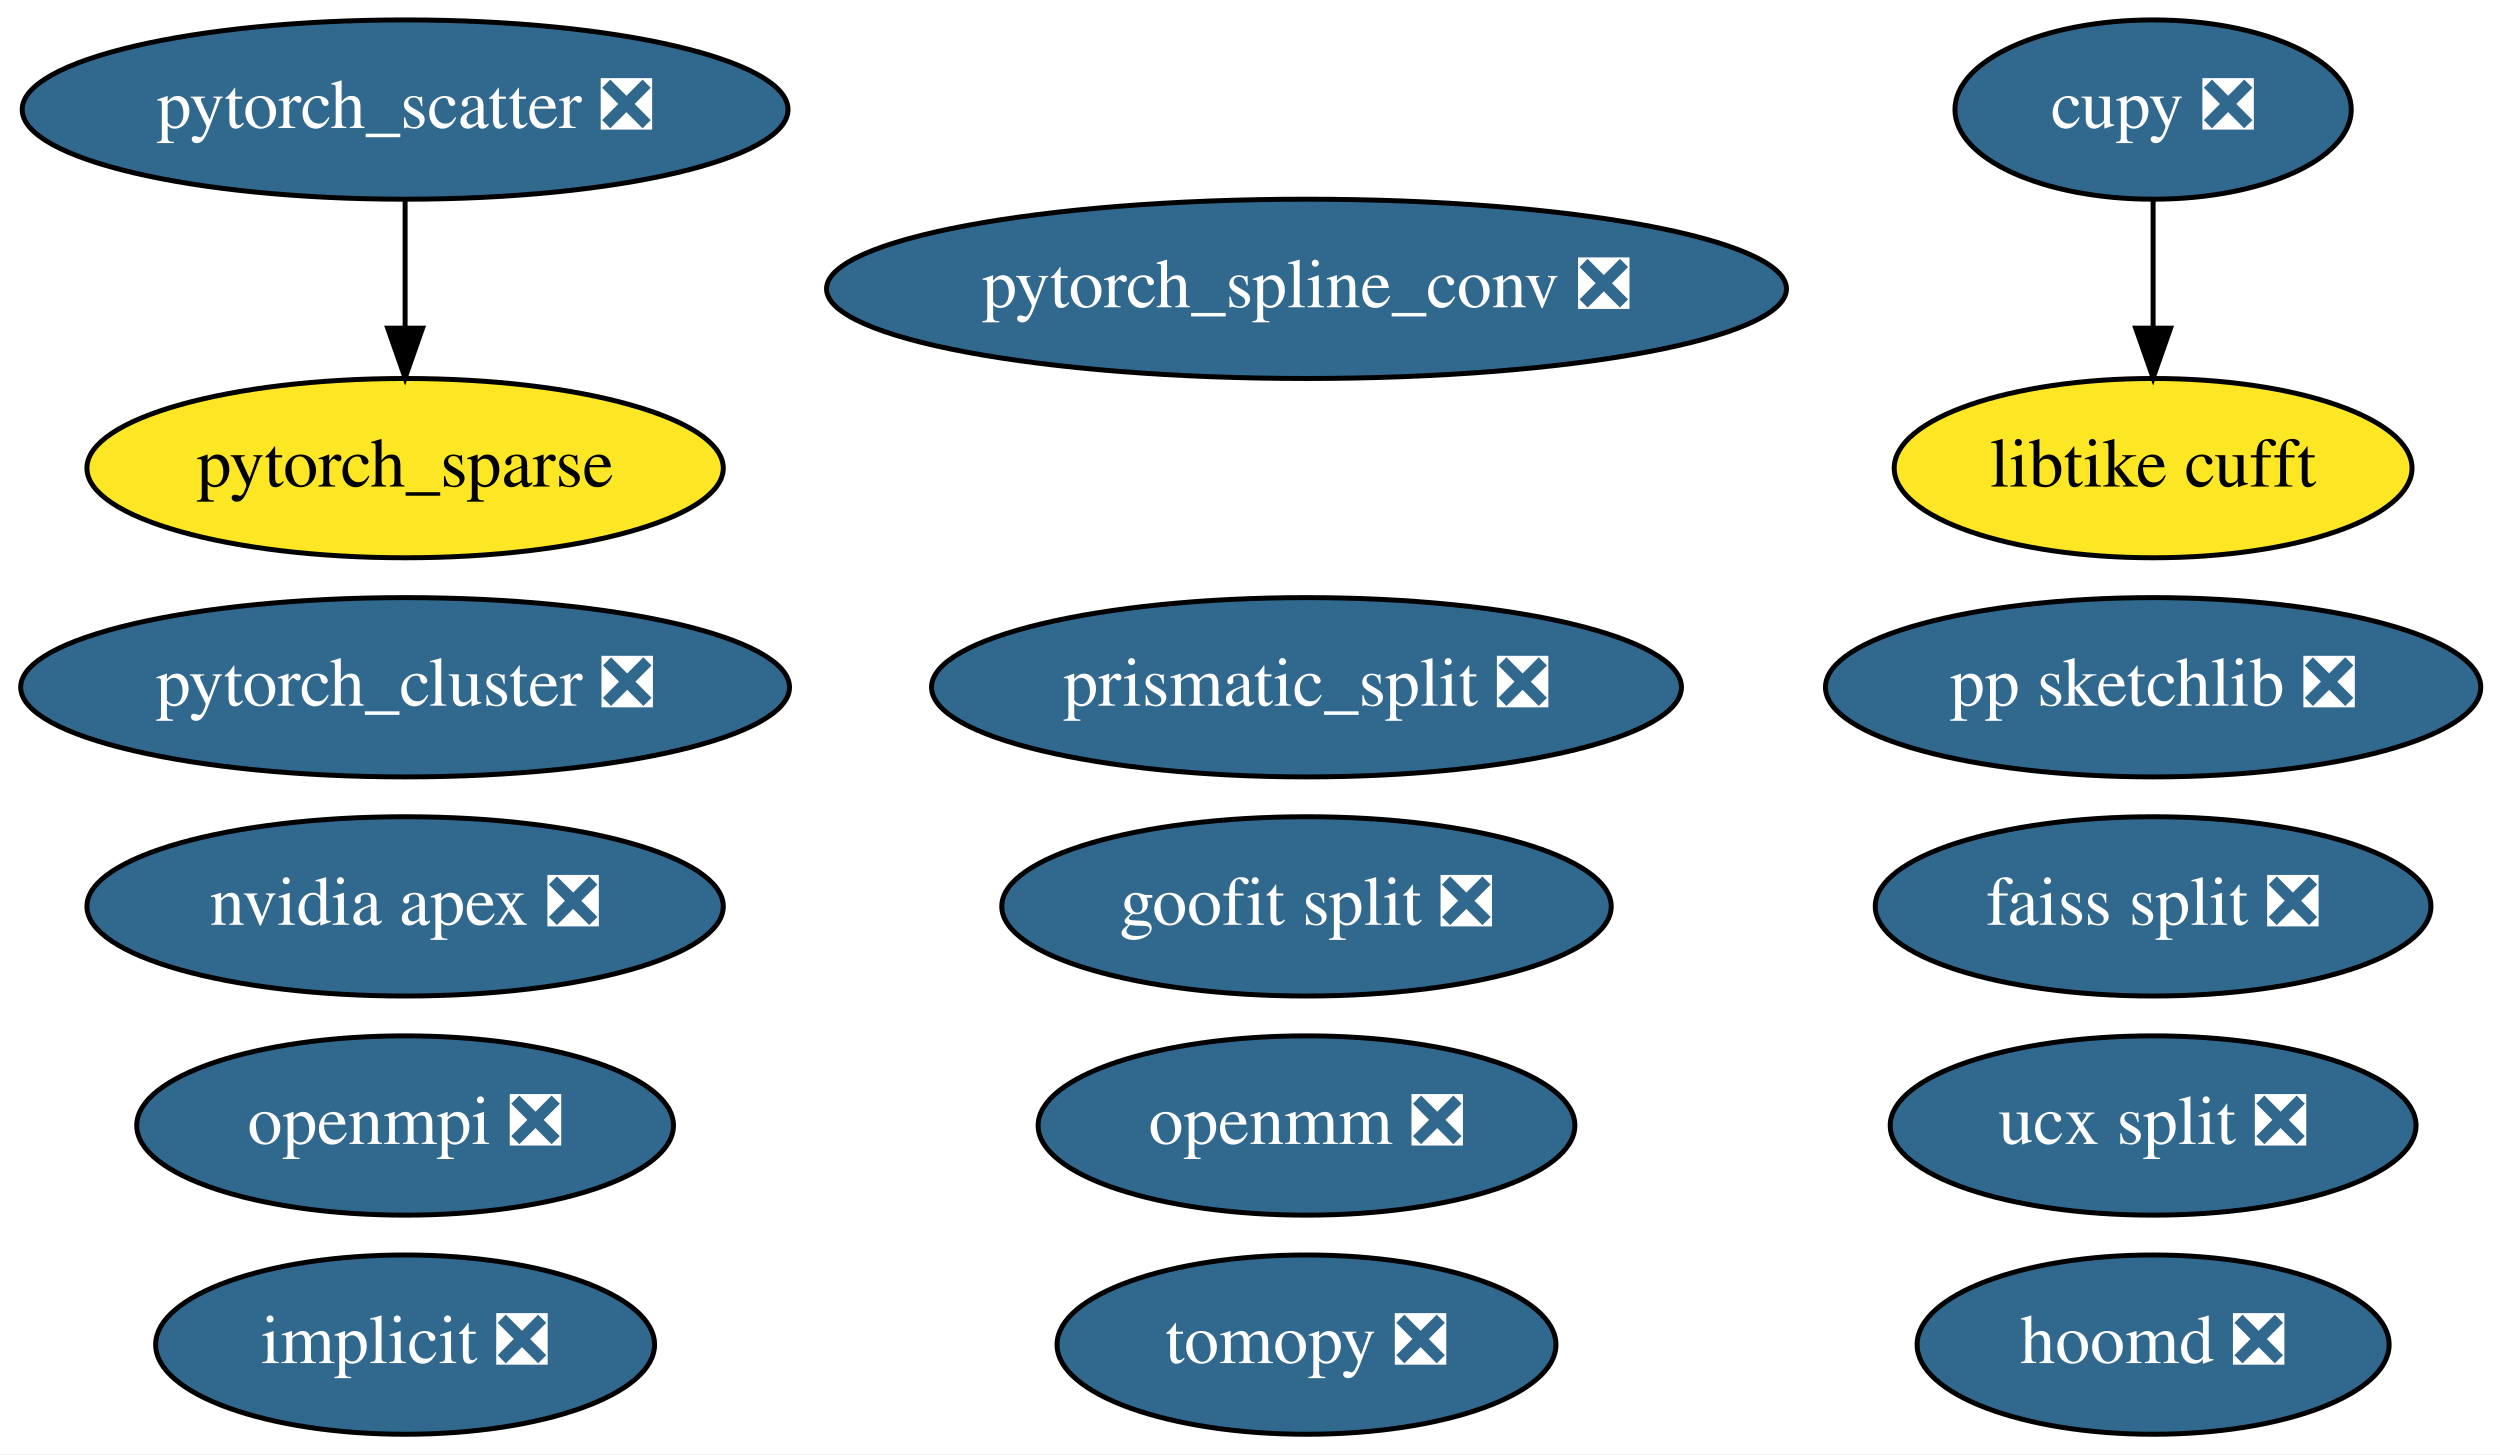
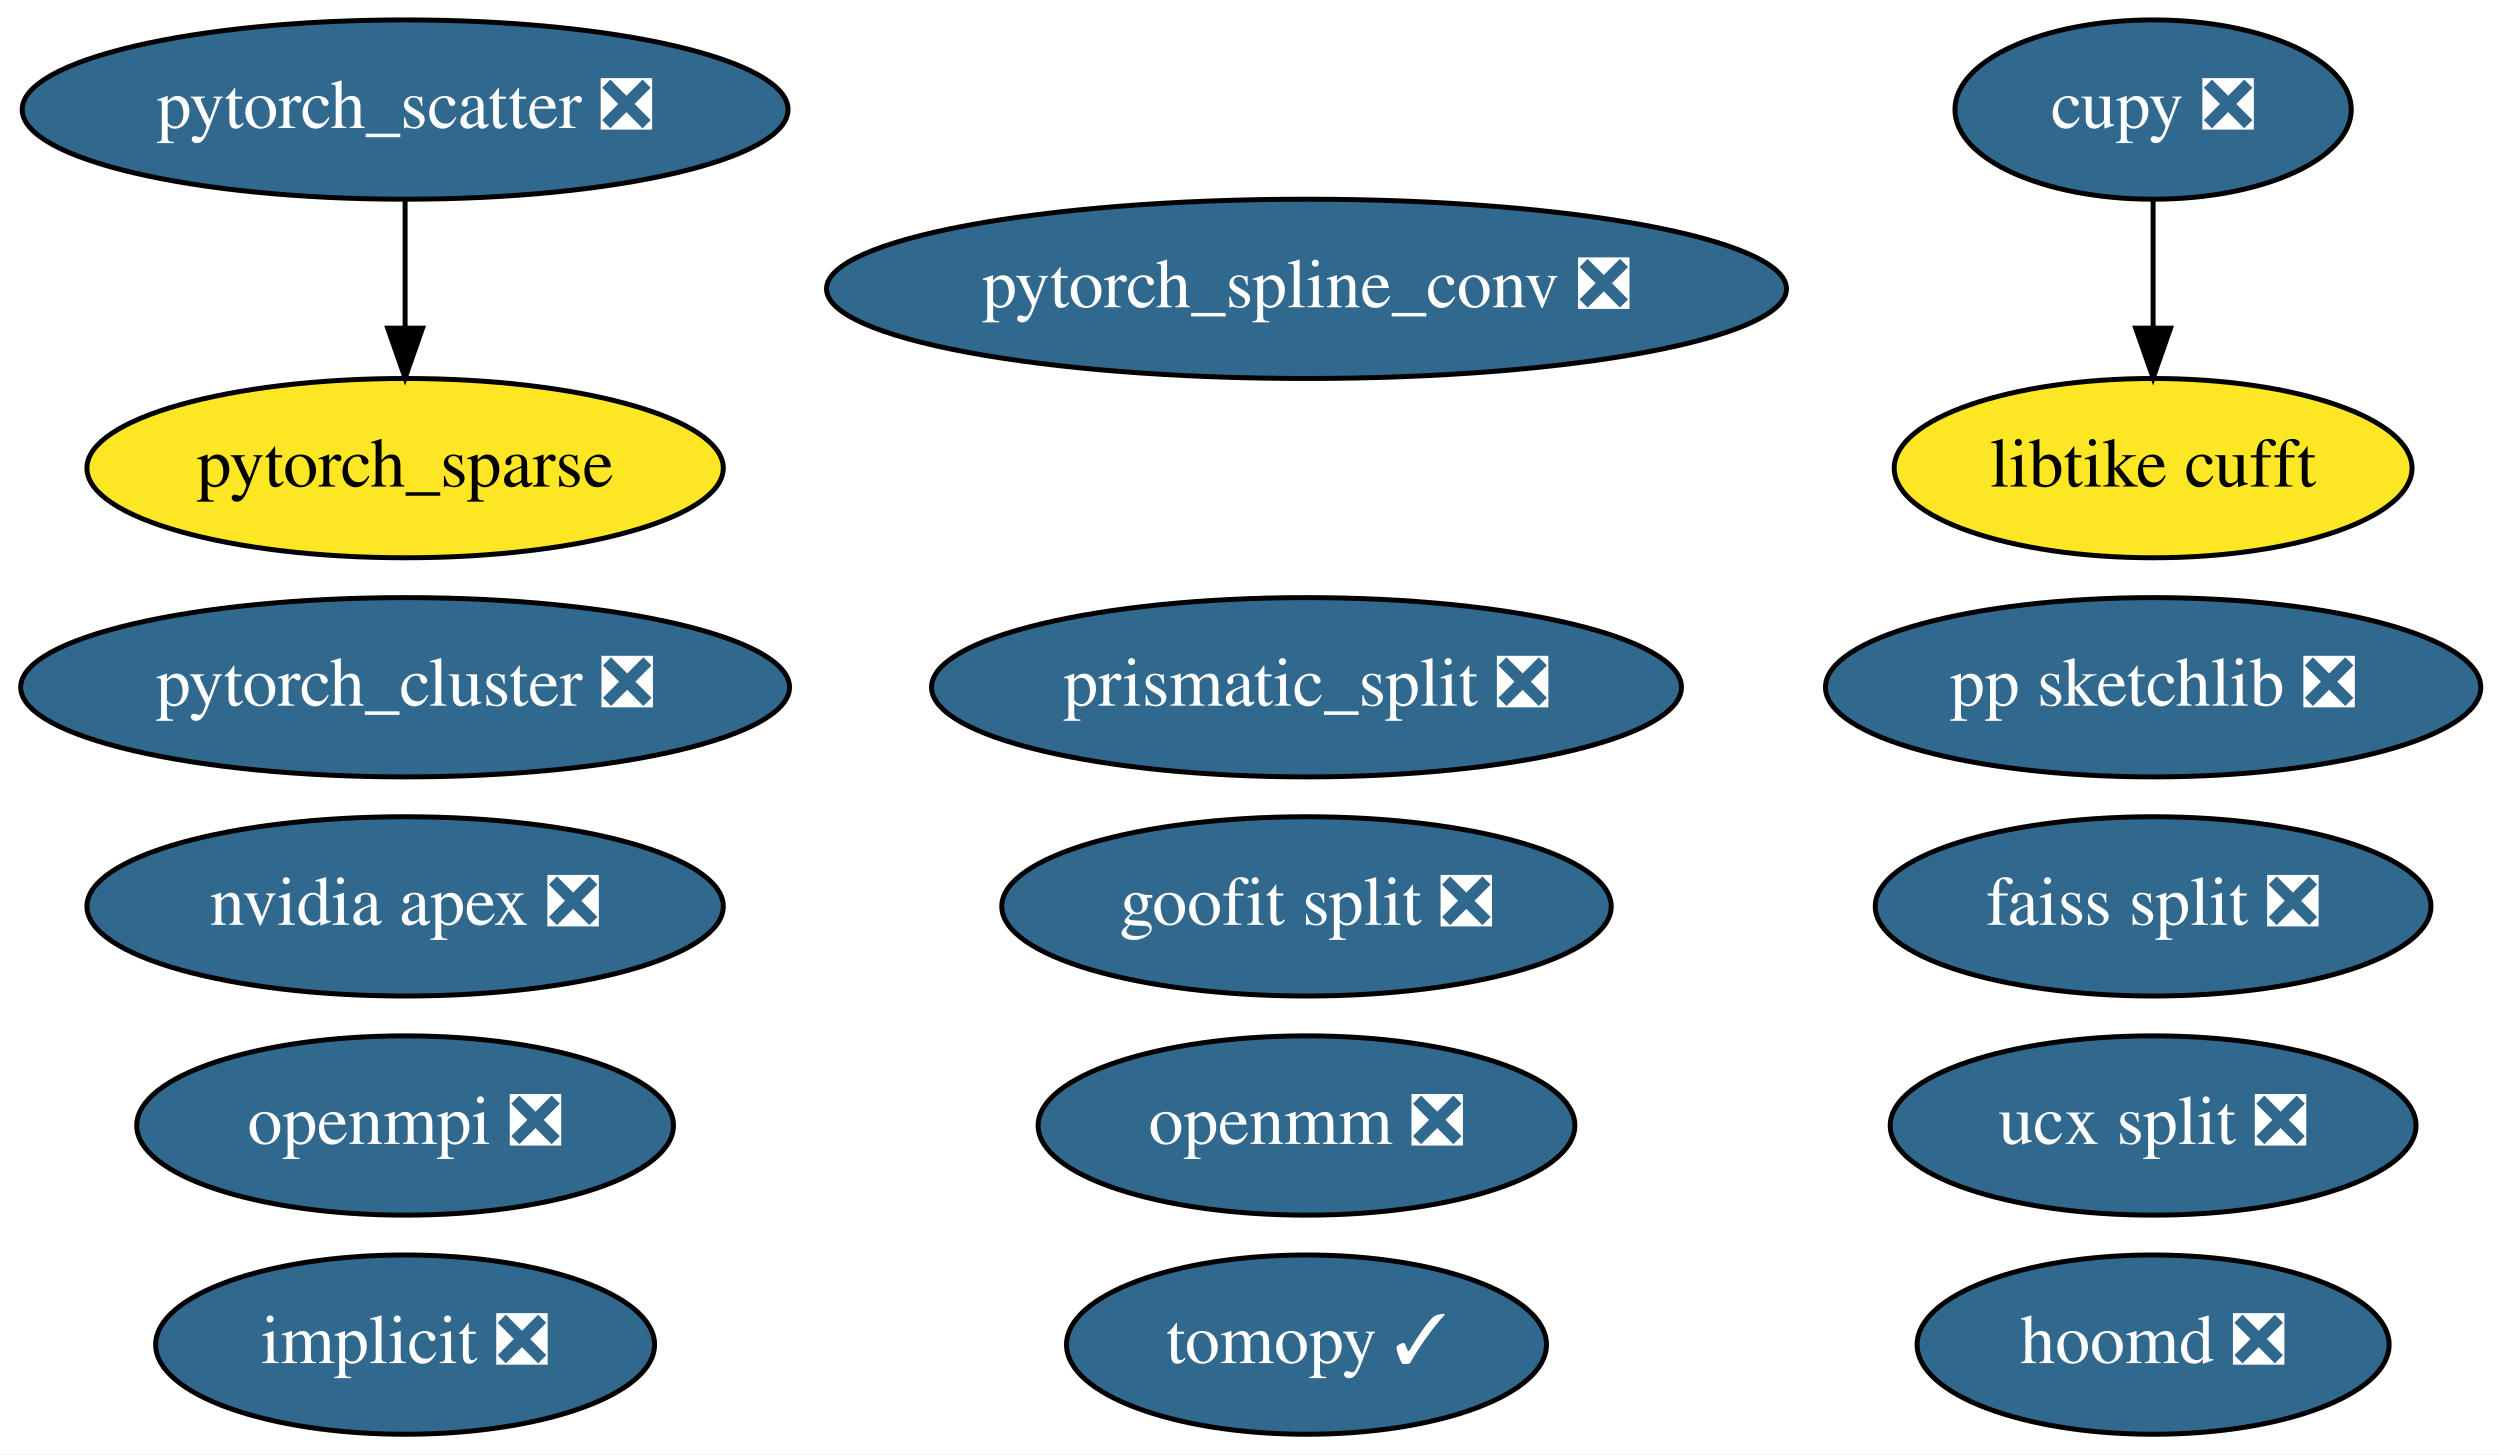
<svg xmlns="http://www.w3.org/2000/svg" xmlns:xlink="http://www.w3.org/1999/xlink" width="502pt" height="292pt" viewBox="0.00 0.00 501.99 292.00">
  <g id="graph0" class="graph" transform="scale(1 1) rotate(0) translate(4 288)">
    <polygon fill="white" stroke="transparent" points="-4,4 -4,-288 497.99,-288 497.99,4 -4,4" />
    <g id="node1" class="node">
      <g id="a_node1">
        <a xlink:href="https://github.com/conda-forge/implicit-feedstock/pull/30" xlink:title="implicit ❎">
          <ellipse fill="#31688e" stroke="black" cx="77.34" cy="-18" rx="50.09" ry="18" />
          <text text-anchor="middle" x="77.34" y="-14.3" font-family="Times,serif" font-size="14.00" fill="white">implicit ❎</text>
        </a>
      </g>
    </g>
    <g id="node2" class="node">
      <g id="a_node2">
        <a xlink:href="https://github.com/conda-forge/openmpi-feedstock/pull/64" xlink:title="openmpi ❎">
          <ellipse fill="#31688e" stroke="black" cx="77.34" cy="-62" rx="53.89" ry="18" />
          <text text-anchor="middle" x="77.34" y="-58.3" font-family="Times,serif" font-size="14.00" fill="white">openmpi ❎</text>
        </a>
      </g>
    </g>
    <g id="node3" class="node">
      <g id="a_node3">
-         <a xlink:href="https://github.com/conda-forge/tomopy-feedstock/pull/39" xlink:title="tomopy ❎">
-           <ellipse fill="#31688e" stroke="black" cx="258.34" cy="-18" rx="50.09" ry="18" />
-           <text text-anchor="middle" x="258.34" y="-14.3" font-family="Times,serif" font-size="14.00" fill="white">tomopy ❎</text>
+         <a xlink:href="https://github.com/conda-forge/tomopy-feedstock/pull/39" xlink:title="tomopy ✓">
+           <ellipse fill="#31688e" stroke="black" cx="258.34" cy="-18" rx="48.19" ry="18" />
+           <text text-anchor="middle" x="258.34" y="-14.3" font-family="Times,serif" font-size="14.00" fill="white">tomopy ✓</text>
        </a>
      </g>
    </g>
    <g id="node4" class="node">
      <g id="a_node4">
        <a xlink:href="https://github.com/conda-forge/hoomd-feedstock/pull/26" xlink:title="hoomd ❎">
          <ellipse fill="#31688e" stroke="black" cx="428.34" cy="-18" rx="47.39" ry="18" />
          <text text-anchor="middle" x="428.34" y="-14.3" font-family="Times,serif" font-size="14.00" fill="white">hoomd ❎</text>
        </a>
      </g>
    </g>
    <g id="node5" class="node">
      <g id="a_node5">
        <a xlink:href="https://github.com/conda-forge/ucx-split-feedstock/pull/78" xlink:title="ucx split ❎">
          <ellipse fill="#31688e" stroke="black" cx="428.34" cy="-62" rx="52.79" ry="18" />
          <text text-anchor="middle" x="428.34" y="-58.3" font-family="Times,serif" font-size="14.00" fill="white">ucx split ❎</text>
        </a>
      </g>
    </g>
    <g id="node6" class="node">
      <g id="a_node6">
        <a xlink:href="https://github.com/conda-forge/openmm-feedstock/pull/30" xlink:title="openmm ❎">
          <ellipse fill="#31688e" stroke="black" cx="258.34" cy="-62" rx="53.89" ry="18" />
          <text text-anchor="middle" x="258.34" y="-58.3" font-family="Times,serif" font-size="14.00" fill="white">openmm ❎</text>
        </a>
      </g>
    </g>
    <g id="node7" class="node">
      <g id="a_node7">
        <a xlink:href="https://github.com/conda-forge/nvidia-apex-feedstock/pull/11" xlink:title="nvidia apex ❎">
          <ellipse fill="#31688e" stroke="black" cx="77.34" cy="-106" rx="63.89" ry="18" />
          <text text-anchor="middle" x="77.34" y="-102.3" font-family="Times,serif" font-size="14.00" fill="white">nvidia apex ❎</text>
        </a>
      </g>
    </g>
    <g id="node8" class="node">
      <g id="a_node8">
        <a xlink:href="https://github.com/conda-forge/cupy-feedstock/pull/72" xlink:title="cupy ❎">
          <ellipse fill="#31688e" stroke="black" cx="428.34" cy="-266" rx="39.79" ry="18" />
          <text text-anchor="middle" x="428.34" y="-262.3" font-family="Times,serif" font-size="14.00" fill="white">cupy ❎</text>
        </a>
      </g>
    </g>
    <g id="node10" class="node">
      <g id="a_node10">
        <a xlink:href="https://github.com/conda-forge/libtike-cufft-feedstock" xlink:title="libtike cufft">
          <ellipse fill="#fde725" stroke="black" cx="428.34" cy="-194" rx="51.99" ry="18" />
          <text text-anchor="middle" x="428.34" y="-190.3" font-family="Times,serif" font-size="14.00">libtike cufft</text>
        </a>
      </g>
    </g>
    <g id="edge1" class="edge">
      <path fill="none" stroke="black" d="M428.34,-247.7C428.34,-239.98 428.34,-230.71 428.34,-222.11" />
      <polygon fill="black" stroke="black" points="431.84,-222.1 428.34,-212.1 424.84,-222.1 431.84,-222.1" />
    </g>
    <g id="node9" class="node">
      <g id="a_node9">
        <a xlink:href="https://github.com/conda-forge/prismatic_split-feedstock/pull/12" xlink:title="prismatic_split ❎">
          <ellipse fill="#31688e" stroke="black" cx="258.34" cy="-150" rx="75.29" ry="18" />
          <text text-anchor="middle" x="258.34" y="-146.3" font-family="Times,serif" font-size="14.00" fill="white">prismatic_split ❎</text>
        </a>
      </g>
    </g>
    <g id="node11" class="node">
      <g id="a_node11">
        <a xlink:href="https://github.com/conda-forge/goofit-split-feedstock/pull/5" xlink:title="goofit split ❎">
          <ellipse fill="#31688e" stroke="black" cx="258.34" cy="-106" rx="61.19" ry="18" />
          <text text-anchor="middle" x="258.34" y="-102.3" font-family="Times,serif" font-size="14.00" fill="white">goofit split ❎</text>
        </a>
      </g>
    </g>
    <g id="node12" class="node">
      <g id="a_node12">
        <a xlink:href="https://github.com/conda-forge/pp-sketchlib-feedstock/pull/11" xlink:title="pp sketchlib ❎">
          <ellipse fill="#31688e" stroke="black" cx="428.34" cy="-150" rx="65.79" ry="18" />
          <text text-anchor="middle" x="428.34" y="-146.3" font-family="Times,serif" font-size="14.00" fill="white">pp sketchlib ❎</text>
        </a>
      </g>
    </g>
    <g id="node13" class="node">
      <g id="a_node13">
        <a xlink:href="https://github.com/conda-forge/faiss-split-feedstock/pull/13" xlink:title="faiss split ❎">
          <ellipse fill="#31688e" stroke="black" cx="428.34" cy="-106" rx="55.79" ry="18" />
          <text text-anchor="middle" x="428.34" y="-102.3" font-family="Times,serif" font-size="14.00" fill="white">faiss split ❎</text>
        </a>
      </g>
    </g>
    <g id="node14" class="node">
      <g id="a_node14">
        <a xlink:href="https://github.com/conda-forge/pytorch_cluster-feedstock/pull/10" xlink:title="pytorch_cluster ❎">
          <ellipse fill="#31688e" stroke="black" cx="77.34" cy="-150" rx="77.19" ry="18" />
          <text text-anchor="middle" x="77.34" y="-146.3" font-family="Times,serif" font-size="14.00" fill="white">pytorch_cluster ❎</text>
        </a>
      </g>
    </g>
    <g id="node15" class="node">
      <g id="a_node15">
        <a xlink:href="https://github.com/conda-forge/pytorch_scatter-feedstock/pull/11" xlink:title="pytorch_scatter ❎">
          <ellipse fill="#31688e" stroke="black" cx="77.34" cy="-266" rx="76.89" ry="18" />
          <text text-anchor="middle" x="77.34" y="-262.3" font-family="Times,serif" font-size="14.00" fill="white">pytorch_scatter ❎</text>
        </a>
      </g>
    </g>
    <g id="node17" class="node">
      <g id="a_node17">
        <a xlink:href="https://github.com/conda-forge/pytorch_sparse-feedstock" xlink:title="pytorch_sparse">
          <ellipse fill="#fde725" stroke="black" cx="77.34" cy="-194" rx="63.89" ry="18" />
          <text text-anchor="middle" x="77.34" y="-190.3" font-family="Times,serif" font-size="14.00">pytorch_sparse</text>
        </a>
      </g>
    </g>
    <g id="edge2" class="edge">
      <path fill="none" stroke="black" d="M77.34,-247.7C77.34,-239.98 77.34,-230.71 77.34,-222.11" />
      <polygon fill="black" stroke="black" points="80.84,-222.1 77.34,-212.1 73.84,-222.1 80.84,-222.1" />
    </g>
    <g id="node16" class="node">
      <g id="a_node16">
        <a xlink:href="https://github.com/conda-forge/pytorch_spline_conv-feedstock/pull/7" xlink:title="pytorch_spline_conv ❎">
          <ellipse fill="#31688e" stroke="black" cx="258.34" cy="-230" rx="96.38" ry="18" />
          <text text-anchor="middle" x="258.34" y="-226.3" font-family="Times,serif" font-size="14.00" fill="white">pytorch_spline_conv ❎</text>
        </a>
      </g>
    </g>
  </g>
</svg>
